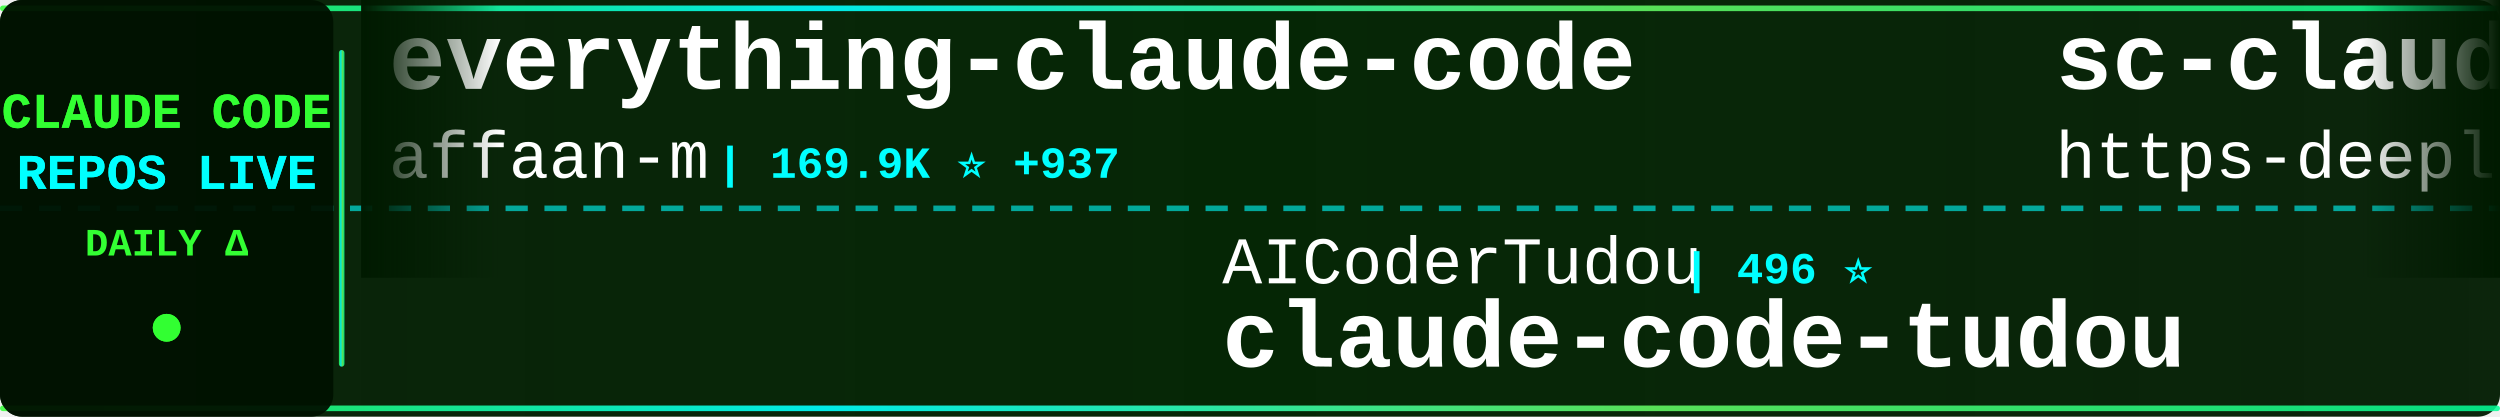
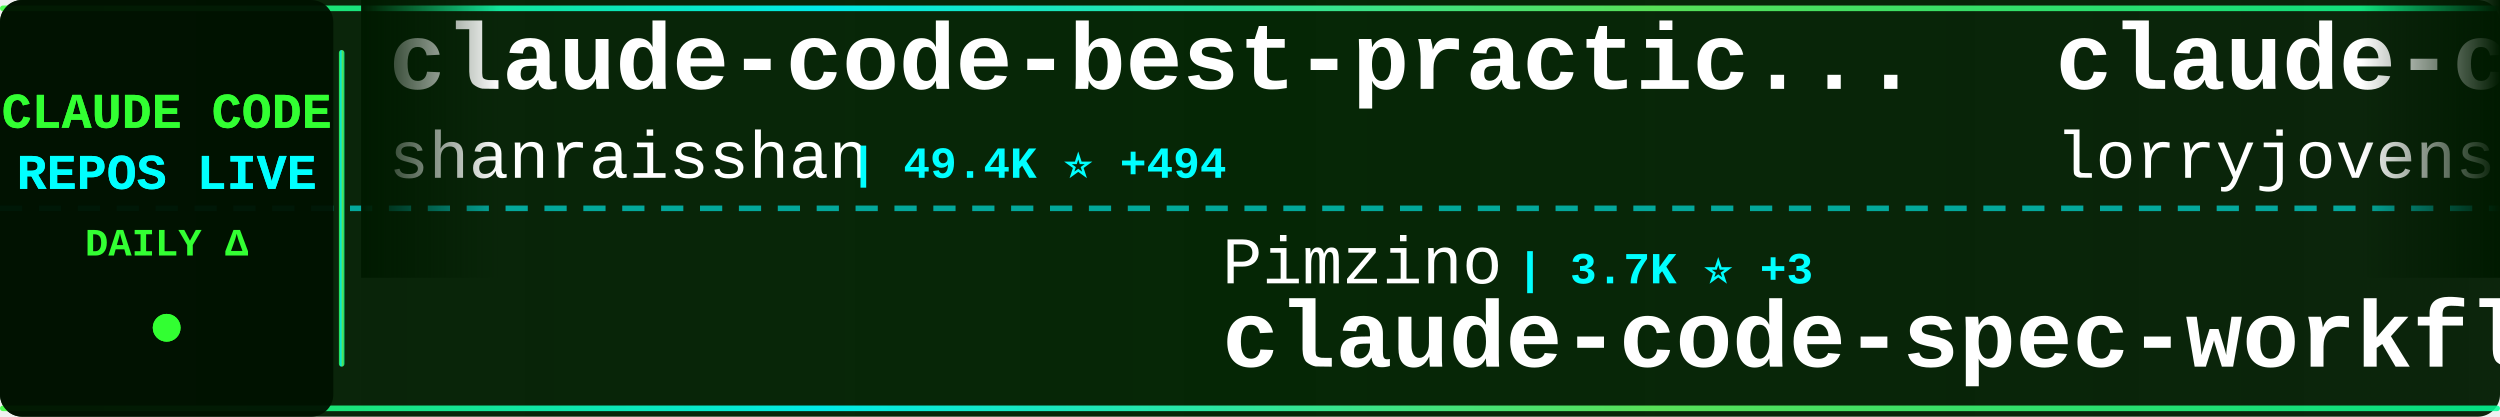
<svg xmlns="http://www.w3.org/2000/svg" width="900" height="150">
  <defs>
    <linearGradient id="tickerBg" x1="0%" y1="0%" x2="100%" y2="0%">
      <stop offset="0%" style="stop-color:#001a00;stop-opacity:0.95" />
      <stop offset="50%" style="stop-color:#002200;stop-opacity:0.98" />
      <stop offset="100%" style="stop-color:#001a00;stop-opacity:0.95" />
    </linearGradient>
    <linearGradient id="borderGrad" x1="0%" y1="0%" x2="100%" y2="0%">
      <stop offset="0%" style="stop-color:#33ff33;stop-opacity:0.85">
        <animate attributeName="stop-opacity" values="0.85;1;0.85" dur="2s" repeatCount="indefinite" />
      </stop>
      <stop offset="33%" style="stop-color:#00ffff;stop-opacity:0.9">
        <animate attributeName="stop-opacity" values="0.9;1;0.9" dur="2.2s" repeatCount="indefinite" />
      </stop>
      <stop offset="66%" style="stop-color:#66ff66;stop-opacity:0.85">
        <animate attributeName="stop-opacity" values="0.85;1;0.85" dur="1.8s" repeatCount="indefinite" />
      </stop>
      <stop offset="100%" style="stop-color:#00ff99;stop-opacity:0.85">
        <animate attributeName="stop-opacity" values="0.85;1;0.85" dur="2s" repeatCount="indefinite" />
      </stop>
    </linearGradient>
    <filter id="textGlow">
      <feGaussianBlur stdDeviation="0.1" result="coloredBlur" />
      <feMerge>
        <feMergeNode in="coloredBlur" />
        <feMergeNode in="SourceGraphic" />
      </feMerge>
    </filter>
    <filter id="metricGlow">
      <feGaussianBlur stdDeviation="0.2" result="coloredBlur" />
      <feMerge>
        <feMergeNode in="coloredBlur" />
        <feMergeNode in="SourceGraphic" />
      </feMerge>
    </filter>
    <linearGradient id="leftFade" x1="0%" y1="0%" x2="100%" y2="0%">
      <stop offset="0%" style="stop-color:#001a00;stop-opacity:1" />
      <stop offset="100%" style="stop-color:#001a00;stop-opacity:0" />
    </linearGradient>
    <linearGradient id="rightFade" x1="0%" y1="0%" x2="100%" y2="0%">
      <stop offset="0%" style="stop-color:#001a00;stop-opacity:0" />
      <stop offset="100%" style="stop-color:#001a00;stop-opacity:1" />
    </linearGradient>
  </defs>
  <rect width="900" height="150" fill="url(#tickerBg)" rx="8" />
  <rect x="0" y="2" width="900" height="2" fill="url(#borderGrad)" rx="1" />
  <rect x="0" y="146" width="900" height="2" fill="url(#borderGrad)" rx="1" />
  <line x1="0" y1="75" x2="900" y2="75" stroke="#00ffff" stroke-width="2" stroke-dasharray="8 6" opacity="0.6" />
  <rect x="0" y="0" width="120" height="150" fill="#001100" opacity="0.95" rx="8" />
  <text x="60" y="46" font-family="'Courier New', monospace" font-size="18" font-weight="bold" fill="#33ff33" text-anchor="middle" filter="url(#textGlow)">
    CLAUDE CODE
  </text>
  <text x="60" y="68" font-family="'Courier New', monospace" font-size="18" font-weight="bold" fill="#00ffff" text-anchor="middle" filter="url(#textGlow)">
    REPOS LIVE
  </text>
  <text x="60" y="92" font-family="'Courier New', monospace" font-size="14" font-weight="bold" fill="#33ff33" text-anchor="middle">
    DAILY Δ
  </text>
  <circle cx="60" cy="118" r="5" fill="#33ff33" filter="url(#metricGlow)">
    <animate attributeName="r" values="4;6;4" dur="1.5s" repeatCount="indefinite" />
    <animate attributeName="opacity" values="0.6;1;0.6" dur="1.5s" repeatCount="indefinite" />
  </circle>
  <rect x="122" y="18" width="2" height="114" fill="url(#borderGrad)" rx="1" />
  <clipPath id="tickerClip">
    <rect x="130" y="0" width="770" height="150" />
  </clipPath>
  <g clip-path="url(#tickerClip)">
    <g id="tickerItems">
      <animateTransform attributeName="transform" attributeType="XML" type="translate" from="0 0" to="-3000 0" dur="54s" repeatCount="indefinite" />
      <g transform="translate(0, 0)">
-         <text x="140" y="32" font-family="'Courier New', monospace" font-size="34" font-weight="bold" fill="#ffffff">everything-claude-code</text>
-         <text x="140" y="64" font-family="'Courier New', monospace" font-size="24" font-weight="normal" fill="#ffffff" opacity="1.0">affaan-m</text>
-         <text x="258" y="64" font-family="'Courier New', monospace" font-size="16" font-weight="bold" fill="#00ffff"> | 169.9K ⭐ +937</text>
+         <text x="140" y="32" font-family="'Courier New', monospace" font-size="34" font-weight="bold" fill="#ffffff">claude-code-best-practic...</text>
+         <text x="140" y="64" font-family="'Courier New', monospace" font-size="24" font-weight="normal" fill="#ffffff" opacity="1.0">shanraisshan</text>
+         <text x="306" y="64" font-family="'Courier New', monospace" font-size="16" font-weight="bold" fill="#00ffff"> | 49.4K ⭐ +494</text>
      </g>
      <g transform="translate(300, 0)">
-         <text x="140" y="102" font-family="'Courier New', monospace" font-size="24" font-weight="normal" fill="#ffffff" opacity="1.0">AICoderTudou</text>
-         <text x="306" y="102" font-family="'Courier New', monospace" font-size="16" font-weight="bold" fill="#00ffff"> | 496 ⭐</text>
-         <text x="140" y="132" font-family="'Courier New', monospace" font-size="34" font-weight="bold" fill="#ffffff">claude-code-tudou</text>
+         <text x="140" y="102" font-family="'Courier New', monospace" font-size="24" font-weight="normal" fill="#ffffff" opacity="1.0">Pimzino</text>
+         <text x="246" y="102" font-family="'Courier New', monospace" font-size="16" font-weight="bold" fill="#00ffff"> | 3.7K ⭐ +3</text>
+         <text x="140" y="132" font-family="'Courier New', monospace" font-size="34" font-weight="bold" fill="#ffffff">claude-code-spec-workflo...</text>
      </g>
      <g transform="translate(600, 0)">
-         <text x="140" y="32" font-family="'Courier New', monospace" font-size="34" font-weight="bold" fill="#ffffff">sc-claude-code-files</text>
-         <text x="140" y="64" font-family="'Courier New', monospace" font-size="24" font-weight="normal" fill="#ffffff" opacity="1.0">https-deeplearning-ai</text>
-         <text x="414" y="64" font-family="'Courier New', monospace" font-size="16" font-weight="bold" fill="#00ffff"> | 498 ⭐ +1</text>
+         <text x="140" y="32" font-family="'Courier New', monospace" font-size="34" font-weight="bold" fill="#ffffff">claude-code-rust</text>
+         <text x="140" y="64" font-family="'Courier New', monospace" font-size="24" font-weight="normal" fill="#ffffff" opacity="1.0">lorryjovens-hub</text>
+         <text x="342" y="64" font-family="'Courier New', monospace" font-size="16" font-weight="bold" fill="#00ffff"> | 1.5K ⭐ +8</text>
      </g>
      <g transform="translate(900, 0)">
        <text x="140" y="102" font-family="'Courier New', monospace" font-size="24" font-weight="normal" fill="#ffffff" opacity="1.0">fazxes</text>
        <text x="234" y="102" font-family="'Courier New', monospace" font-size="16" font-weight="bold" fill="#00ffff"> | 212 ⭐ +2</text>
        <text x="140" y="132" font-family="'Courier New', monospace" font-size="34" font-weight="bold" fill="#ffffff">Claude-code</text>
      </g>
      <g transform="translate(1200, 0)">
-         <text x="140" y="32" font-family="'Courier New', monospace" font-size="34" font-weight="bold" fill="#ffffff">claude-code-guide</text>
-         <text x="140" y="64" font-family="'Courier New', monospace" font-size="24" font-weight="normal" fill="#ffffff" opacity="1.0">Cranot</text>
-         <text x="234" y="64" font-family="'Courier New', monospace" font-size="16" font-weight="bold" fill="#00ffff"> | 2.6K ⭐ +2</text>
+         <text x="140" y="32" font-family="'Courier New', monospace" font-size="34" font-weight="bold" fill="#ffffff">claude-code-from-source</text>
+         <text x="140" y="64" font-family="'Courier New', monospace" font-size="24" font-weight="normal" fill="#ffffff" opacity="1.0">alejandrobalderas</text>
+         <text x="366" y="64" font-family="'Courier New', monospace" font-size="16" font-weight="bold" fill="#00ffff"> | 1.8K ⭐ +6</text>
      </g>
      <g transform="translate(1500, 0)">
-         <text x="140" y="102" font-family="'Courier New', monospace" font-size="24" font-weight="normal" fill="#ffffff" opacity="1.0">anthropics</text>
-         <text x="282" y="102" font-family="'Courier New', monospace" font-size="16" font-weight="bold" fill="#00ffff"> | 125.9K ⭐ +696</text>
-         <text x="140" y="132" font-family="'Courier New', monospace" font-size="34" font-weight="bold" fill="#ffffff">skills</text>
+         <text x="140" y="102" font-family="'Courier New', monospace" font-size="24" font-weight="normal" fill="#ffffff" opacity="1.0">luongnv89</text>
+         <text x="270" y="102" font-family="'Courier New', monospace" font-size="16" font-weight="bold" fill="#00ffff"> | 30.3K ⭐ +361</text>
+         <text x="140" y="132" font-family="'Courier New', monospace" font-size="34" font-weight="bold" fill="#ffffff">claude-howto</text>
      </g>
      <g transform="translate(1800, 0)">
-         <text x="140" y="32" font-family="'Courier New', monospace" font-size="34" font-weight="bold" fill="#ffffff">claude-code-security-rev...</text>
-         <text x="140" y="64" font-family="'Courier New', monospace" font-size="24" font-weight="normal" fill="#ffffff" opacity="1.0">anthropics</text>
-         <text x="282" y="64" font-family="'Courier New', monospace" font-size="16" font-weight="bold" fill="#00ffff"> | 4.4K ⭐ +16</text>
+         <text x="140" y="32" font-family="'Courier New', monospace" font-size="34" font-weight="bold" fill="#ffffff">claude-code-hub</text>
+         <text x="140" y="64" font-family="'Courier New', monospace" font-size="24" font-weight="normal" fill="#ffffff" opacity="1.0">ding113</text>
+         <text x="246" y="64" font-family="'Courier New', monospace" font-size="16" font-weight="bold" fill="#00ffff"> | 2.7K ⭐ +13</text>
      </g>
      <g transform="translate(2100, 0)">
+         <text x="140" y="102" font-family="'Courier New', monospace" font-size="24" font-weight="normal" fill="#ffffff" opacity="1.0">wanshuiyin</text>
+         <text x="282" y="102" font-family="'Courier New', monospace" font-size="16" font-weight="bold" fill="#00ffff"> | 7.8K ⭐ +72</text>
+         <text x="140" y="132" font-family="'Courier New', monospace" font-size="34" font-weight="bold" fill="#ffffff">Auto-claude-code-researc...</text>
+       </g>
+       <g transform="translate(2400, 0)">
+         <text x="140" y="32" font-family="'Courier New', monospace" font-size="34" font-weight="bold" fill="#ffffff">agents</text>
+         <text x="140" y="64" font-family="'Courier New', monospace" font-size="24" font-weight="normal" fill="#ffffff" opacity="1.0">wshobson</text>
+         <text x="258" y="64" font-family="'Courier New', monospace" font-size="16" font-weight="bold" fill="#00ffff"> | 34.5K ⭐ +62</text>
+       </g>
+       <g transform="translate(2700, 0)">
+         <text x="140" y="102" font-family="'Courier New', monospace" font-size="24" font-weight="normal" fill="#ffffff" opacity="1.0">anthropics</text>
+         <text x="282" y="102" font-family="'Courier New', monospace" font-size="16" font-weight="bold" fill="#00ffff"> | 7.3K ⭐ +18</text>
+         <text x="140" y="132" font-family="'Courier New', monospace" font-size="34" font-weight="bold" fill="#ffffff">claude-code-action</text>
+       </g>
+       <g transform="translate(3000, 0)">
+         <text x="140" y="32" font-family="'Courier New', monospace" font-size="34" font-weight="bold" fill="#ffffff">claude-code-best-practic...</text>
+         <text x="140" y="64" font-family="'Courier New', monospace" font-size="24" font-weight="normal" fill="#ffffff" opacity="1.0">shanraisshan</text>
+         <text x="306" y="64" font-family="'Courier New', monospace" font-size="16" font-weight="bold" fill="#00ffff"> | 49.4K ⭐ +494</text>
+       </g>
+       <g transform="translate(3300, 0)">
        <text x="140" y="102" font-family="'Courier New', monospace" font-size="24" font-weight="normal" fill="#ffffff" opacity="1.0">Pimzino</text>
        <text x="246" y="102" font-family="'Courier New', monospace" font-size="16" font-weight="bold" fill="#00ffff"> | 3.7K ⭐ +3</text>
        <text x="140" y="132" font-family="'Courier New', monospace" font-size="34" font-weight="bold" fill="#ffffff">claude-code-spec-workflo...</text>
      </g>
-       <g transform="translate(2400, 0)">
-         <text x="140" y="32" font-family="'Courier New', monospace" font-size="34" font-weight="bold" fill="#ffffff">claude-coder</text>
-         <text x="140" y="64" font-family="'Courier New', monospace" font-size="24" font-weight="normal" fill="#ffffff" opacity="1.0">kodu-ai</text>
-         <text x="246" y="64" font-family="'Courier New', monospace" font-size="16" font-weight="bold" fill="#00ffff"> | 5.3K ⭐ +1</text>
-       </g>
-       <g transform="translate(2700, 0)">
-         <text x="140" y="102" font-family="'Courier New', monospace" font-size="24" font-weight="normal" fill="#ffffff" opacity="1.0">shanraisshan</text>
-         <text x="306" y="102" font-family="'Courier New', monospace" font-size="16" font-weight="bold" fill="#00ffff"> | 49.4K ⭐ +500</text>
-         <text x="140" y="132" font-family="'Courier New', monospace" font-size="34" font-weight="bold" fill="#ffffff">claude-code-best-practic...</text>
-       </g>
-       <g transform="translate(3000, 0)">
-         <text x="140" y="32" font-family="'Courier New', monospace" font-size="34" font-weight="bold" fill="#ffffff">everything-claude-code</text>
-         <text x="140" y="64" font-family="'Courier New', monospace" font-size="24" font-weight="normal" fill="#ffffff" opacity="1.0">affaan-m</text>
-         <text x="258" y="64" font-family="'Courier New', monospace" font-size="16" font-weight="bold" fill="#00ffff"> | 169.9K ⭐ +937</text>
-       </g>
-       <g transform="translate(3300, 0)">
-         <text x="140" y="102" font-family="'Courier New', monospace" font-size="24" font-weight="normal" fill="#ffffff" opacity="1.0">AICoderTudou</text>
-         <text x="306" y="102" font-family="'Courier New', monospace" font-size="16" font-weight="bold" fill="#00ffff"> | 496 ⭐</text>
-         <text x="140" y="132" font-family="'Courier New', monospace" font-size="34" font-weight="bold" fill="#ffffff">claude-code-tudou</text>
-       </g>
      <g transform="translate(3600, 0)">
-         <text x="140" y="32" font-family="'Courier New', monospace" font-size="34" font-weight="bold" fill="#ffffff">sc-claude-code-files</text>
-         <text x="140" y="64" font-family="'Courier New', monospace" font-size="24" font-weight="normal" fill="#ffffff" opacity="1.0">https-deeplearning-ai</text>
-         <text x="414" y="64" font-family="'Courier New', monospace" font-size="16" font-weight="bold" fill="#00ffff"> | 498 ⭐ +1</text>
+         <text x="140" y="32" font-family="'Courier New', monospace" font-size="34" font-weight="bold" fill="#ffffff">claude-code-rust</text>
+         <text x="140" y="64" font-family="'Courier New', monospace" font-size="24" font-weight="normal" fill="#ffffff" opacity="1.0">lorryjovens-hub</text>
+         <text x="342" y="64" font-family="'Courier New', monospace" font-size="16" font-weight="bold" fill="#00ffff"> | 1.5K ⭐ +8</text>
      </g>
      <g transform="translate(3900, 0)">
        <text x="140" y="102" font-family="'Courier New', monospace" font-size="24" font-weight="normal" fill="#ffffff" opacity="1.0">fazxes</text>
        <text x="234" y="102" font-family="'Courier New', monospace" font-size="16" font-weight="bold" fill="#00ffff"> | 212 ⭐ +2</text>
        <text x="140" y="132" font-family="'Courier New', monospace" font-size="34" font-weight="bold" fill="#ffffff">Claude-code</text>
      </g>
    </g>
  </g>
  <rect x="130" y="0" width="50" height="100" fill="url(#leftFade)" />
  <rect x="850" y="0" width="50" height="100" fill="url(#rightFade)" />
</svg>
